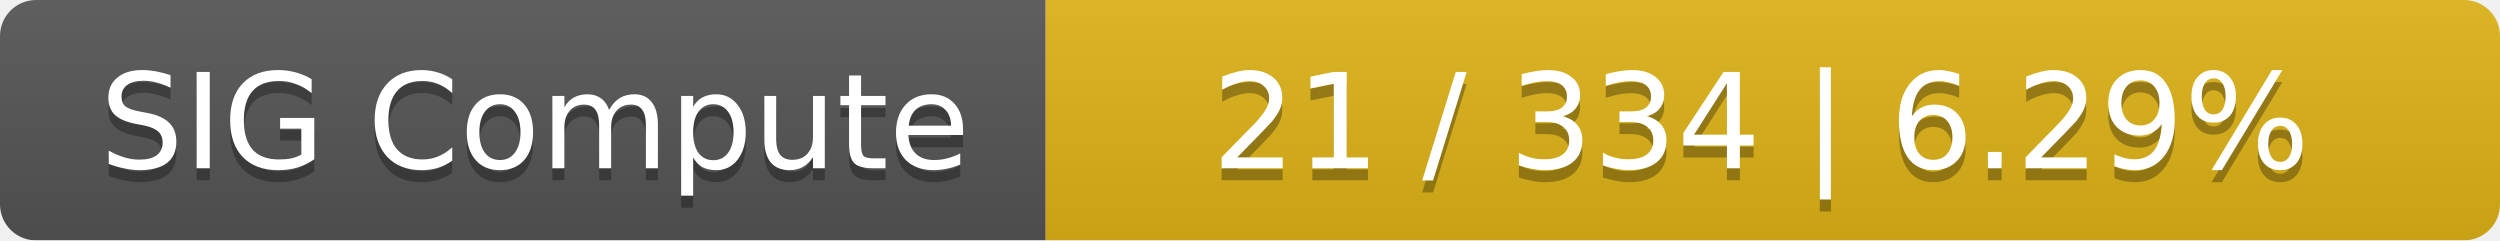
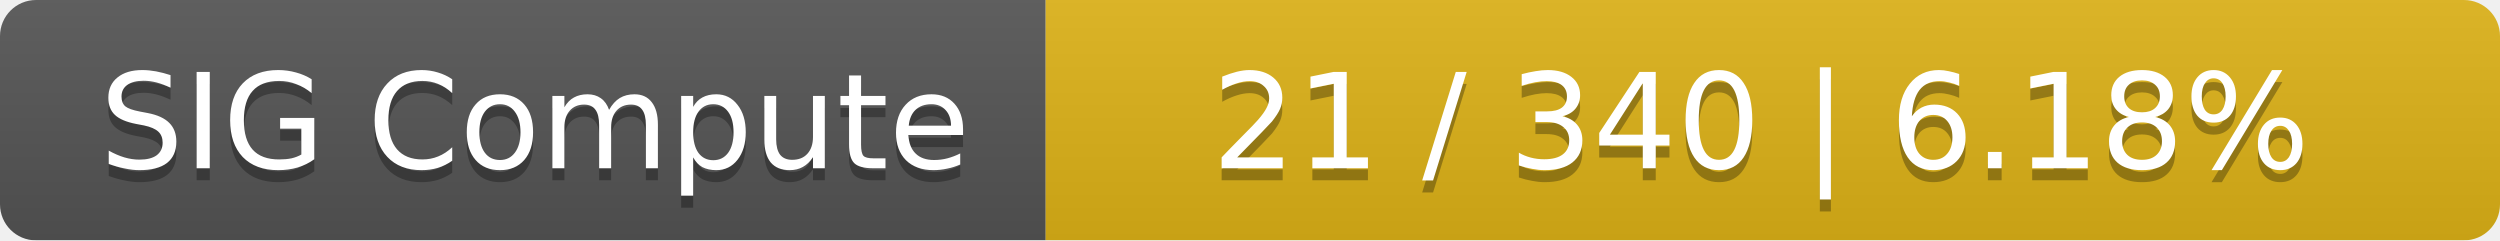
<svg xmlns="http://www.w3.org/2000/svg" width="208" height="20">
  <linearGradient id="smooth" x2="0" y2="100%">
    <stop offset="0" stop-color="#bbb" stop-opacity=".1" />
    <stop offset="1" stop-opacity=".1" />
  </linearGradient>
  <mask id="round">
    <rect width="208" height="20" rx="3" fill="#fff" />
  </mask>
  <g mask="url(#round)">
    <rect width="87" height="20" fill="#555" />
    <rect x="87" width="121" height="20" fill="#dfb317" />
    <rect width="208" height="20" fill="url(#smooth)" />
  </g>
  <g fill="#fff" text-anchor="middle" font-family="DejaVu Sans,Verdana,Geneva,sans-serif" font-size="11">
    <text x="44.5" y="15" fill="#010101" fill-opacity=".3">SIG Compute</text>
    <text x="44.5" y="14">SIG Compute</text>
-     <text x="146.5" y="15" fill="#010101" fill-opacity=".3">21 / 334    |    6.29%</text>
-     <text x="146.5" y="14">21 / 334    |    6.29%</text>
+     <text x="146.5" y="15" fill="#010101" fill-opacity=".3">21 / 340    |    6.18%</text>
+     <text x="146.5" y="14">21 / 340    |    6.18%</text>
  </g>
</svg>
